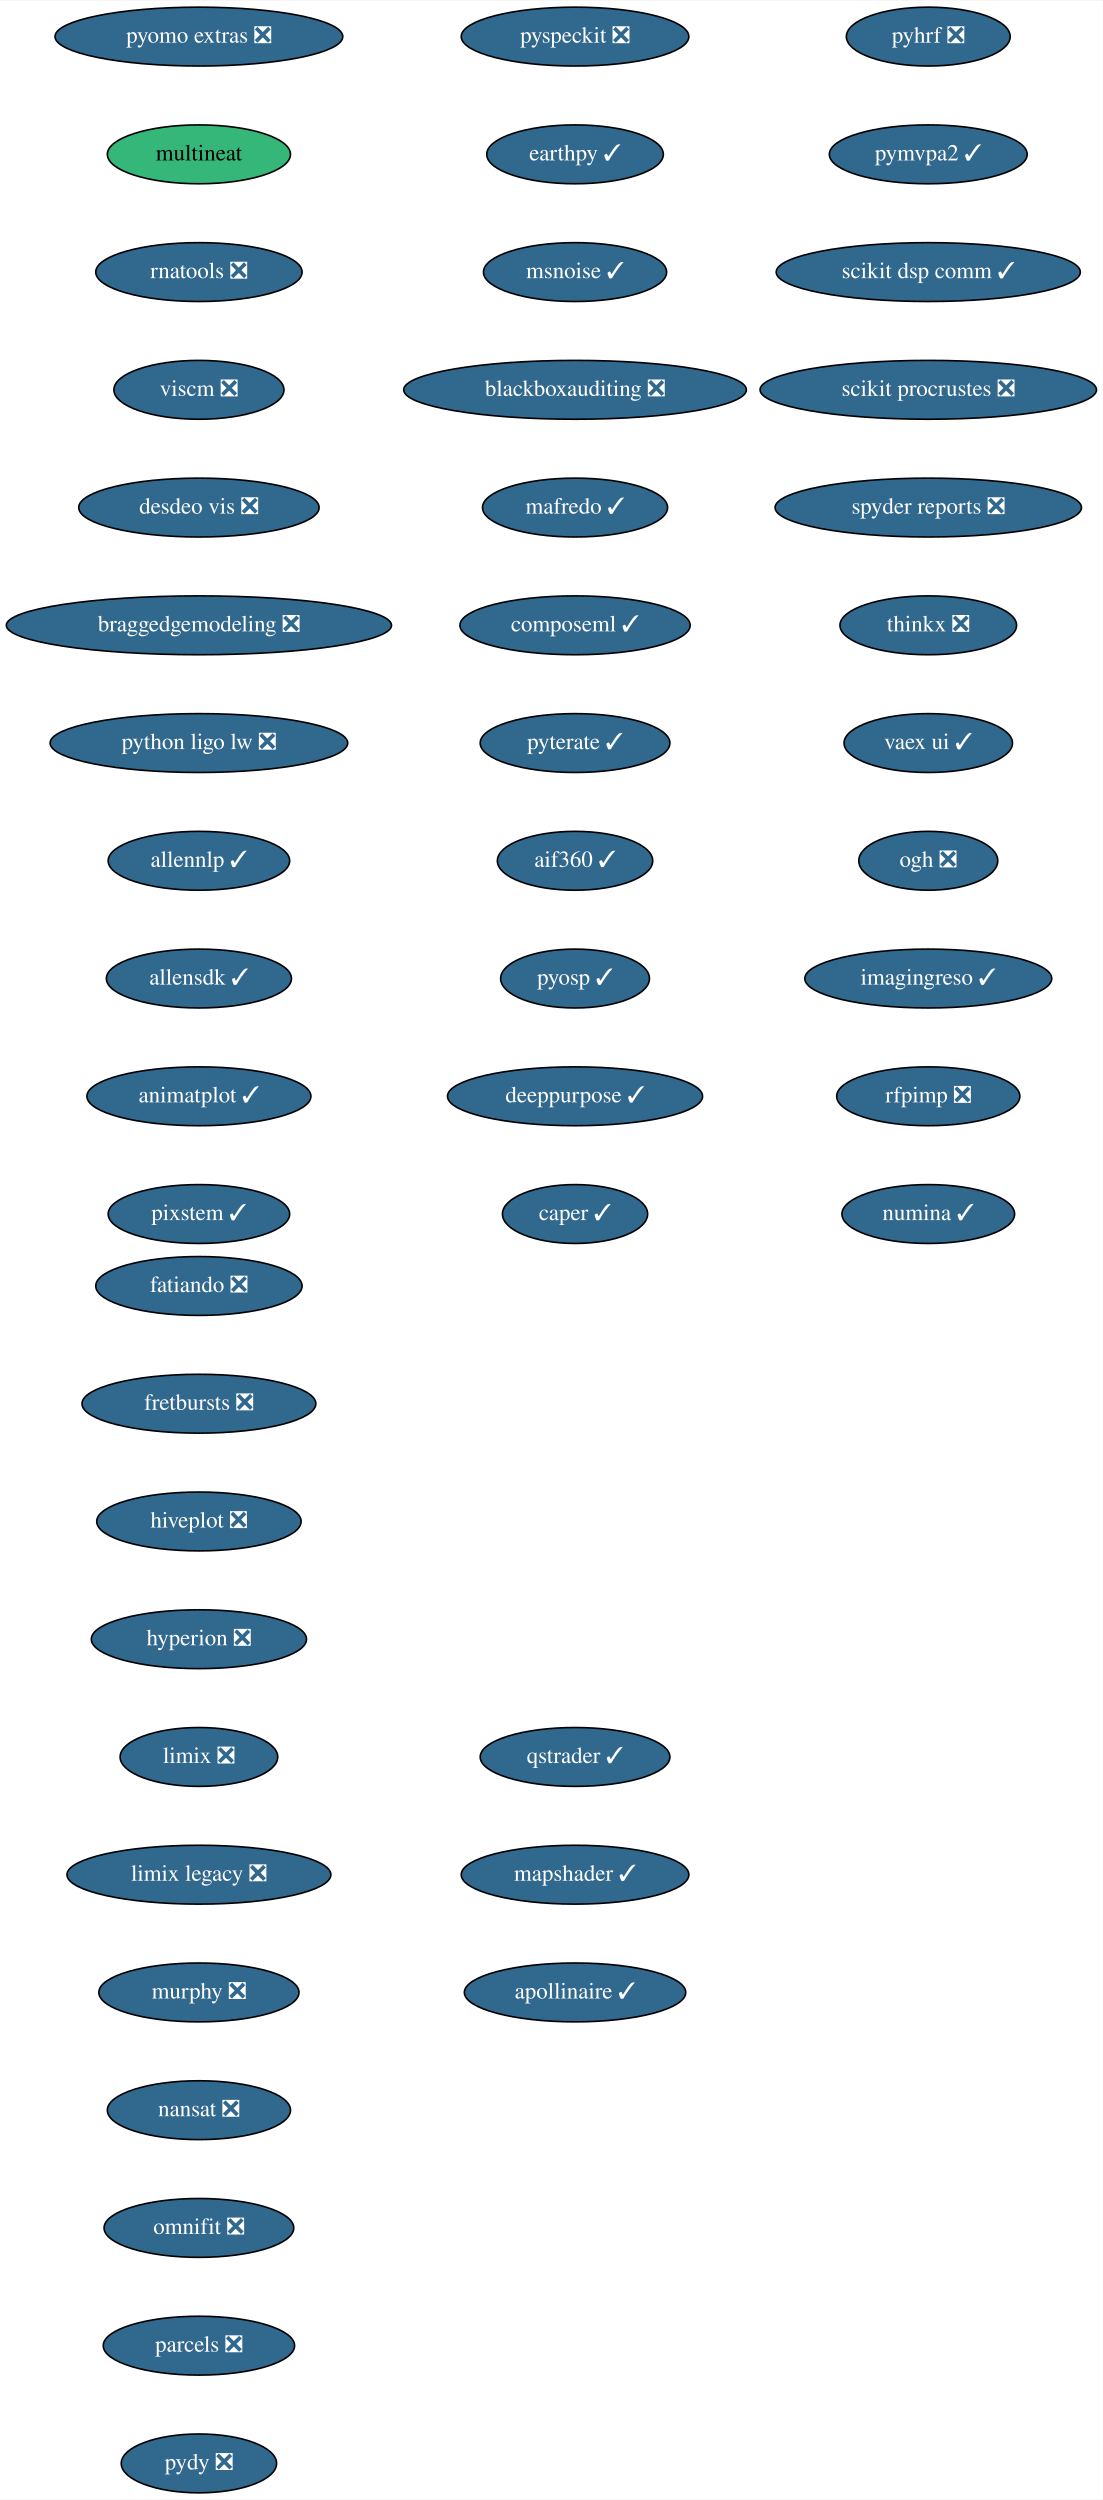
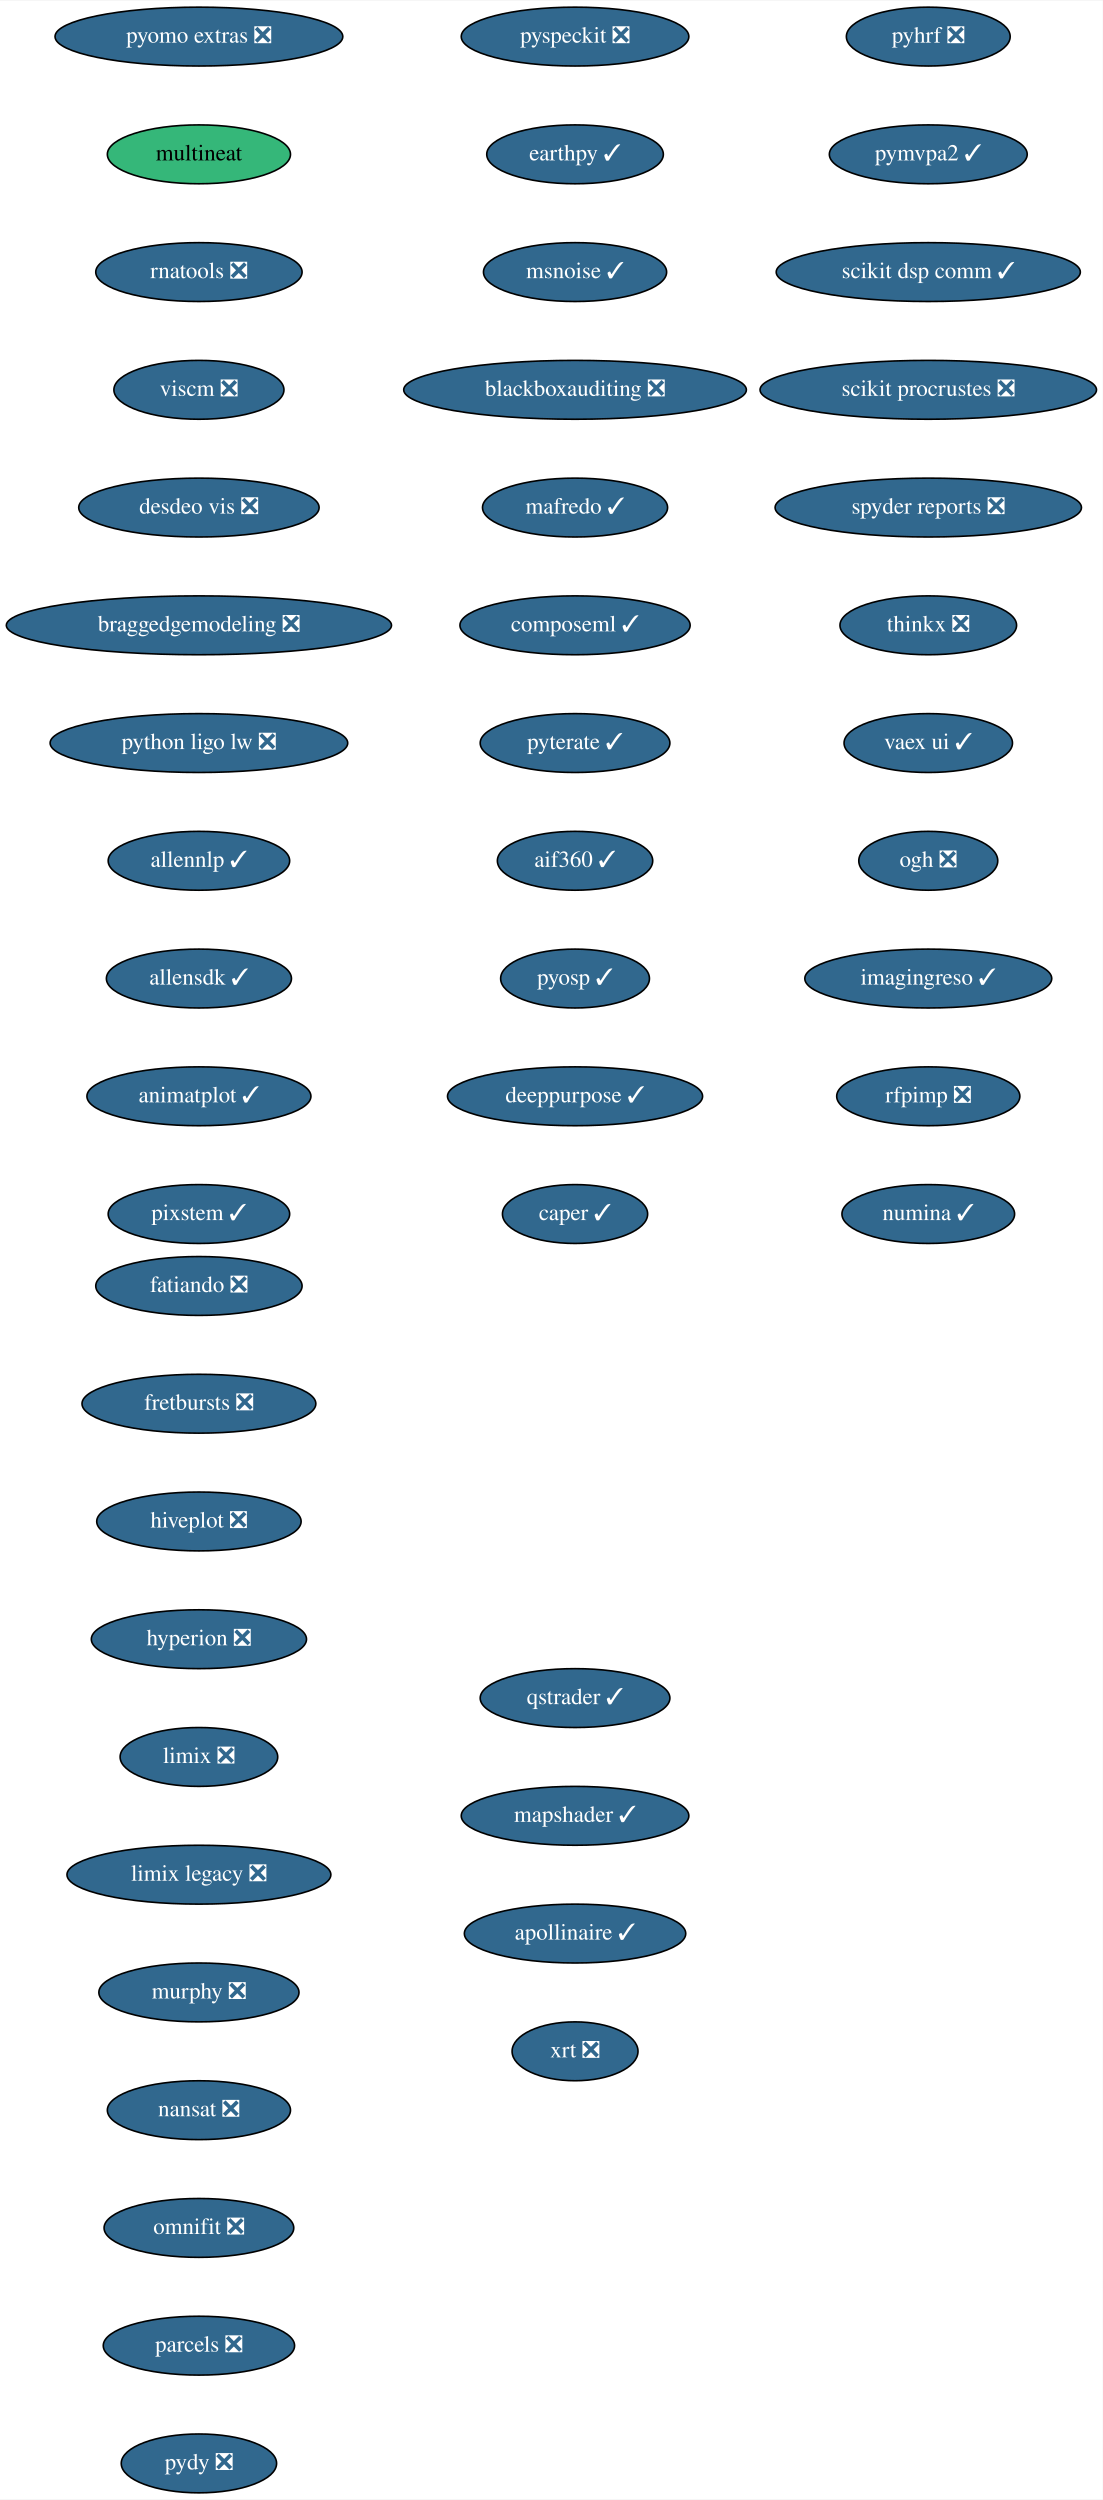
<svg xmlns="http://www.w3.org/2000/svg" xmlns:xlink="http://www.w3.org/1999/xlink" width="674pt" height="1528pt" viewBox="0.00 0.00 674.33 1528.00">
  <g id="graph0" class="graph" transform="scale(1 1) rotate(0) translate(4 1524)">
    <polygon fill="white" stroke="transparent" points="-4,4 -4,-1524 670.33,-1524 670.33,4 -4,4" />
    <g id="node1" class="node">
      <g id="a_node1">
        <a xlink:href="https://github.com/conda-forge/fatiando-feedstock/pull/13" xlink:title="fatiando ❎">
          <ellipse fill="#31688e" stroke="black" cx="117.64" cy="-738" rx="63.09" ry="18" />
          <text text-anchor="middle" x="117.64" y="-734.3" font-family="Times,serif" font-size="14.00" fill="white">fatiando ❎</text>
        </a>
      </g>
    </g>
    <g id="node2" class="node">
      <g id="a_node2">
        <a xlink:href="https://github.com/conda-forge/fretbursts-feedstock/pull/19" xlink:title="fretbursts ❎">
          <ellipse fill="#31688e" stroke="black" cx="117.64" cy="-666" rx="71.5" ry="18" />
          <text text-anchor="middle" x="117.64" y="-662.3" font-family="Times,serif" font-size="14.00" fill="white">fretbursts ❎</text>
        </a>
      </g>
    </g>
    <g id="node3" class="node">
      <g id="a_node3">
        <a xlink:href="https://github.com/conda-forge/hiveplot-feedstock/pull/5" xlink:title="hiveplot ❎">
          <ellipse fill="#31688e" stroke="black" cx="117.64" cy="-594" rx="62.5" ry="18" />
          <text text-anchor="middle" x="117.64" y="-590.3" font-family="Times,serif" font-size="14.00" fill="white">hiveplot ❎</text>
        </a>
      </g>
    </g>
    <g id="node4" class="node">
      <g id="a_node4">
        <a xlink:href="https://github.com/conda-forge/hyperion-feedstock/pull/14" xlink:title="hyperion ❎">
          <ellipse fill="#31688e" stroke="black" cx="117.64" cy="-522" rx="65.79" ry="18" />
          <text text-anchor="middle" x="117.64" y="-518.3" font-family="Times,serif" font-size="14.00" fill="white">hyperion ❎</text>
        </a>
      </g>
    </g>
    <g id="node5" class="node">
      <g id="a_node5">
        <a xlink:href="https://github.com/conda-forge/limix-feedstock/pull/23" xlink:title="limix ❎">
          <ellipse fill="#31688e" stroke="black" cx="117.64" cy="-450" rx="48.19" ry="18" />
          <text text-anchor="middle" x="117.64" y="-446.3" font-family="Times,serif" font-size="14.00" fill="white">limix ❎</text>
        </a>
      </g>
    </g>
    <g id="node6" class="node">
      <g id="a_node6">
        <a xlink:href="https://github.com/conda-forge/limix-legacy-feedstock/pull/9" xlink:title="limix legacy ❎">
          <ellipse fill="#31688e" stroke="black" cx="117.64" cy="-378" rx="80.69" ry="18" />
          <text text-anchor="middle" x="117.64" y="-374.3" font-family="Times,serif" font-size="14.00" fill="white">limix legacy ❎</text>
        </a>
      </g>
    </g>
    <g id="node7" class="node">
      <g id="a_node7">
        <a xlink:href="https://github.com/conda-forge/murphy-feedstock/pull/3" xlink:title="murphy ❎">
          <ellipse fill="#31688e" stroke="black" cx="117.64" cy="-306" rx="61.19" ry="18" />
          <text text-anchor="middle" x="117.64" y="-302.3" font-family="Times,serif" font-size="14.00" fill="white">murphy ❎</text>
        </a>
      </g>
    </g>
    <g id="node8" class="node">
      <g id="a_node8">
        <a xlink:href="https://github.com/conda-forge/nansat-feedstock/pull/29" xlink:title="nansat ❎">
          <ellipse fill="#31688e" stroke="black" cx="117.64" cy="-234" rx="56" ry="18" />
          <text text-anchor="middle" x="117.64" y="-230.3" font-family="Times,serif" font-size="14.00" fill="white">nansat ❎</text>
        </a>
      </g>
    </g>
    <g id="node9" class="node">
      <g id="a_node9">
        <a xlink:href="https://github.com/conda-forge/omnifit-feedstock/pull/4" xlink:title="omnifit ❎">
          <ellipse fill="#31688e" stroke="black" cx="117.64" cy="-162" rx="58" ry="18" />
          <text text-anchor="middle" x="117.64" y="-158.3" font-family="Times,serif" font-size="14.00" fill="white">omnifit ❎</text>
        </a>
      </g>
    </g>
    <g id="node10" class="node">
      <g id="a_node10">
        <a xlink:href="https://github.com/conda-forge/parcels-feedstock/pull/63" xlink:title="parcels ❎">
          <ellipse fill="#31688e" stroke="black" cx="117.64" cy="-90" rx="58.5" ry="18" />
          <text text-anchor="middle" x="117.64" y="-86.3" font-family="Times,serif" font-size="14.00" fill="white">parcels ❎</text>
        </a>
      </g>
    </g>
    <g id="node11" class="node">
      <g id="a_node11">
        <a xlink:href="https://github.com/conda-forge/pydy-feedstock/pull/14" xlink:title="pydy ❎">
          <ellipse fill="#31688e" stroke="black" cx="117.64" cy="-18" rx="47.5" ry="18" />
          <text text-anchor="middle" x="117.64" y="-14.3" font-family="Times,serif" font-size="14.00" fill="white">pydy ❎</text>
        </a>
      </g>
    </g>
    <g id="node12" class="node">
      <g id="a_node12">
        <a xlink:href="https://github.com/conda-forge/pyhrf-feedstock/pull/6" xlink:title="pyhrf ❎">
          <ellipse fill="#31688e" stroke="black" cx="563.64" cy="-1502" rx="50.09" ry="18" />
          <text text-anchor="middle" x="563.64" y="-1498.3" font-family="Times,serif" font-size="14.00" fill="white">pyhrf ❎</text>
        </a>
      </g>
    </g>
    <g id="node13" class="node">
      <g id="a_node13">
        <a xlink:href="https://github.com/conda-forge/pymvpa2-feedstock/pull/13" xlink:title="pymvpa2 ✓">
          <ellipse fill="#31688e" stroke="black" cx="563.64" cy="-1430" rx="60.5" ry="18" />
          <text text-anchor="middle" x="563.64" y="-1426.3" font-family="Times,serif" font-size="14.00" fill="white">pymvpa2 ✓</text>
        </a>
      </g>
    </g>
    <g id="node14" class="node">
      <g id="a_node14">
        <a xlink:href="https://github.com/conda-forge/scikit-dsp-comm-feedstock/pull/9" xlink:title="scikit dsp comm ✓">
          <ellipse fill="#31688e" stroke="black" cx="563.64" cy="-1358" rx="93" ry="18" />
          <text text-anchor="middle" x="563.64" y="-1354.3" font-family="Times,serif" font-size="14.00" fill="white">scikit dsp comm ✓</text>
        </a>
      </g>
    </g>
    <g id="node15" class="node">
      <g id="a_node15">
        <a xlink:href="https://github.com/conda-forge/scikit-procrustes-feedstock/pull/5" xlink:title="scikit procrustes ❎">
          <ellipse fill="#31688e" stroke="black" cx="563.64" cy="-1286" rx="102.88" ry="18" />
          <text text-anchor="middle" x="563.64" y="-1282.3" font-family="Times,serif" font-size="14.00" fill="white">scikit procrustes ❎</text>
        </a>
      </g>
    </g>
    <g id="node16" class="node">
      <g id="a_node16">
        <a xlink:href="https://github.com/conda-forge/spyder-reports-feedstock/pull/5" xlink:title="spyder reports ❎">
          <ellipse fill="#31688e" stroke="black" cx="563.64" cy="-1214" rx="93.68" ry="18" />
          <text text-anchor="middle" x="563.64" y="-1210.3" font-family="Times,serif" font-size="14.00" fill="white">spyder reports ❎</text>
        </a>
      </g>
    </g>
    <g id="node17" class="node">
      <g id="a_node17">
        <a xlink:href="https://github.com/conda-forge/thinkx-feedstock/pull/5" xlink:title="thinkx ❎">
          <ellipse fill="#31688e" stroke="black" cx="563.64" cy="-1142" rx="54" ry="18" />
          <text text-anchor="middle" x="563.64" y="-1138.3" font-family="Times,serif" font-size="14.00" fill="white">thinkx ❎</text>
        </a>
      </g>
    </g>
    <g id="node18" class="node">
      <g id="a_node18">
        <a xlink:href="https://github.com/conda-forge/vaex-ui-feedstock/pull/12" xlink:title="vaex ui ✓">
          <ellipse fill="#31688e" stroke="black" cx="563.64" cy="-1070" rx="51.5" ry="18" />
          <text text-anchor="middle" x="563.64" y="-1066.3" font-family="Times,serif" font-size="14.00" fill="white">vaex ui ✓</text>
        </a>
      </g>
    </g>
    <g id="node19" class="node">
      <g id="a_node19">
        <a xlink:href="https://github.com/conda-forge/ogh-feedstock/pull/9" xlink:title="ogh ❎">
          <ellipse fill="#31688e" stroke="black" cx="563.64" cy="-998" rx="42.49" ry="18" />
          <text text-anchor="middle" x="563.64" y="-994.3" font-family="Times,serif" font-size="14.00" fill="white">ogh ❎</text>
        </a>
      </g>
    </g>
    <g id="node20" class="node">
      <g id="a_node20">
        <a xlink:href="https://github.com/conda-forge/imagingreso-feedstock/pull/21" xlink:title="imagingreso ✓">
          <ellipse fill="#31688e" stroke="black" cx="563.64" cy="-926" rx="75.5" ry="18" />
          <text text-anchor="middle" x="563.64" y="-922.3" font-family="Times,serif" font-size="14.00" fill="white">imagingreso ✓</text>
        </a>
      </g>
    </g>
    <g id="node21" class="node">
      <g id="a_node21">
        <a xlink:href="https://github.com/conda-forge/rfpimp-feedstock/pull/9" xlink:title="rfpimp ❎">
          <ellipse fill="#31688e" stroke="black" cx="563.64" cy="-854" rx="56" ry="18" />
          <text text-anchor="middle" x="563.64" y="-850.3" font-family="Times,serif" font-size="14.00" fill="white">rfpimp ❎</text>
        </a>
      </g>
    </g>
    <g id="node22" class="node">
      <g id="a_node22">
        <a xlink:href="https://github.com/conda-forge/numina-feedstock/pull/28" xlink:title="numina ✓">
          <ellipse fill="#31688e" stroke="black" cx="563.64" cy="-782" rx="52.79" ry="18" />
          <text text-anchor="middle" x="563.64" y="-778.3" font-family="Times,serif" font-size="14.00" fill="white">numina ✓</text>
        </a>
      </g>
    </g>
    <g id="node23" class="node">
      <g id="a_node23">
        <a xlink:href="https://github.com/conda-forge/pyomo.extras-feedstock/pull/25" xlink:title="pyomo extras ❎">
          <ellipse fill="#31688e" stroke="black" cx="117.64" cy="-1502" rx="87.99" ry="18" />
          <text text-anchor="middle" x="117.64" y="-1498.3" font-family="Times,serif" font-size="14.00" fill="white">pyomo extras ❎</text>
        </a>
      </g>
    </g>
    <g id="node24" class="node">
      <g id="a_node24">
        <a xlink:href="https://github.com/conda-forge/multineat-feedstock" xlink:title="multineat">
          <ellipse fill="#35b779" stroke="black" cx="117.64" cy="-1430" rx="56" ry="18" />
          <text text-anchor="middle" x="117.64" y="-1426.3" font-family="Times,serif" font-size="14.00">multineat</text>
        </a>
      </g>
    </g>
    <g id="node25" class="node">
      <g id="a_node25">
        <a xlink:href="https://github.com/conda-forge/rnatools-feedstock/pull/3" xlink:title="rnatools ❎">
          <ellipse fill="#31688e" stroke="black" cx="117.64" cy="-1358" rx="63.09" ry="18" />
          <text text-anchor="middle" x="117.64" y="-1354.3" font-family="Times,serif" font-size="14.00" fill="white">rnatools ❎</text>
        </a>
      </g>
    </g>
    <g id="node26" class="node">
      <g id="a_node26">
        <a xlink:href="https://github.com/conda-forge/viscm-feedstock/pull/4" xlink:title="viscm ❎">
          <ellipse fill="#31688e" stroke="black" cx="117.64" cy="-1286" rx="52" ry="18" />
          <text text-anchor="middle" x="117.64" y="-1282.3" font-family="Times,serif" font-size="14.00" fill="white">viscm ❎</text>
        </a>
      </g>
    </g>
    <g id="node27" class="node">
      <g id="a_node27">
        <a xlink:href="https://github.com/conda-forge/desdeo-vis-feedstock/pull/5" xlink:title="desdeo vis ❎">
          <ellipse fill="#31688e" stroke="black" cx="117.64" cy="-1214" rx="73.5" ry="18" />
          <text text-anchor="middle" x="117.64" y="-1210.3" font-family="Times,serif" font-size="14.00" fill="white">desdeo vis ❎</text>
        </a>
      </g>
    </g>
    <g id="node28" class="node">
      <g id="a_node28">
        <a xlink:href="https://github.com/conda-forge/braggedgemodeling-feedstock/pull/3" xlink:title="braggedgemodeling ❎">
          <ellipse fill="#31688e" stroke="black" cx="117.64" cy="-1142" rx="117.78" ry="18" />
          <text text-anchor="middle" x="117.64" y="-1138.3" font-family="Times,serif" font-size="14.00" fill="white">braggedgemodeling ❎</text>
        </a>
      </g>
    </g>
    <g id="node29" class="node">
      <g id="a_node29">
        <a xlink:href="https://github.com/conda-forge/python-ligo-lw-feedstock/pull/14" xlink:title="python ligo lw ❎">
          <ellipse fill="#31688e" stroke="black" cx="117.64" cy="-1070" rx="91" ry="18" />
          <text text-anchor="middle" x="117.64" y="-1066.3" font-family="Times,serif" font-size="14.00" fill="white">python ligo lw ❎</text>
        </a>
      </g>
    </g>
    <g id="node30" class="node">
      <g id="a_node30">
        <a xlink:href="https://github.com/conda-forge/allennlp-feedstock/pull/18" xlink:title="allennlp ✓">
          <ellipse fill="#31688e" stroke="black" cx="117.64" cy="-998" rx="55.49" ry="18" />
          <text text-anchor="middle" x="117.64" y="-994.3" font-family="Times,serif" font-size="14.00" fill="white">allennlp ✓</text>
        </a>
      </g>
    </g>
    <g id="node31" class="node">
      <g id="a_node31">
        <a xlink:href="https://github.com/conda-forge/allensdk-feedstock/pull/4" xlink:title="allensdk ✓">
          <ellipse fill="#31688e" stroke="black" cx="117.64" cy="-926" rx="56.59" ry="18" />
          <text text-anchor="middle" x="117.64" y="-922.3" font-family="Times,serif" font-size="14.00" fill="white">allensdk ✓</text>
        </a>
      </g>
    </g>
    <g id="node32" class="node">
      <g id="a_node32">
        <a xlink:href="https://github.com/conda-forge/animatplot-feedstock/pull/6" xlink:title="animatplot ✓">
          <ellipse fill="#31688e" stroke="black" cx="117.64" cy="-854" rx="68.49" ry="18" />
          <text text-anchor="middle" x="117.64" y="-850.3" font-family="Times,serif" font-size="14.00" fill="white">animatplot ✓</text>
        </a>
      </g>
    </g>
    <g id="node33" class="node">
      <g id="a_node33">
        <a xlink:href="https://github.com/conda-forge/pixstem-feedstock/pull/3" xlink:title="pixstem ✓">
          <ellipse fill="#31688e" stroke="black" cx="117.64" cy="-782" rx="55.49" ry="18" />
          <text text-anchor="middle" x="117.64" y="-778.3" font-family="Times,serif" font-size="14.00" fill="white">pixstem ✓</text>
        </a>
      </g>
    </g>
    <g id="node34" class="node">
      <g id="a_node34">
        <a xlink:href="https://github.com/conda-forge/pyspeckit-feedstock/pull/3" xlink:title="pyspeckit ❎">
          <ellipse fill="#31688e" stroke="black" cx="347.64" cy="-1502" rx="69.59" ry="18" />
          <text text-anchor="middle" x="347.64" y="-1498.3" font-family="Times,serif" font-size="14.00" fill="white">pyspeckit ❎</text>
        </a>
      </g>
    </g>
    <g id="node35" class="node">
      <g id="a_node35">
        <a xlink:href="https://github.com/conda-forge/earthpy-feedstock/pull/12" xlink:title="earthpy ✓">
          <ellipse fill="#31688e" stroke="black" cx="347.64" cy="-1430" rx="54" ry="18" />
          <text text-anchor="middle" x="347.64" y="-1426.3" font-family="Times,serif" font-size="14.00" fill="white">earthpy ✓</text>
        </a>
      </g>
    </g>
    <g id="node36" class="node">
      <g id="a_node36">
        <a xlink:href="https://github.com/conda-forge/msnoise-feedstock/pull/5" xlink:title="msnoise ✓">
          <ellipse fill="#31688e" stroke="black" cx="347.64" cy="-1358" rx="56" ry="18" />
          <text text-anchor="middle" x="347.64" y="-1354.3" font-family="Times,serif" font-size="14.00" fill="white">msnoise ✓</text>
        </a>
      </g>
    </g>
    <g id="node37" class="node">
      <g id="a_node37">
        <a xlink:href="https://github.com/conda-forge/blackboxauditing-feedstock/pull/2" xlink:title="blackboxauditing ❎">
          <ellipse fill="#31688e" stroke="black" cx="347.64" cy="-1286" rx="104.78" ry="18" />
          <text text-anchor="middle" x="347.64" y="-1282.3" font-family="Times,serif" font-size="14.00" fill="white">blackboxauditing ❎</text>
        </a>
      </g>
    </g>
    <g id="node38" class="node">
      <g id="a_node38">
        <a xlink:href="https://github.com/conda-forge/mafredo-feedstock/pull/7" xlink:title="mafredo ✓">
          <ellipse fill="#31688e" stroke="black" cx="347.64" cy="-1214" rx="56.59" ry="18" />
          <text text-anchor="middle" x="347.64" y="-1210.3" font-family="Times,serif" font-size="14.00" fill="white">mafredo ✓</text>
        </a>
      </g>
    </g>
    <g id="node39" class="node">
      <g id="a_node39">
        <a xlink:href="https://github.com/conda-forge/composeml-feedstock/pull/1" xlink:title="composeml ✓">
          <ellipse fill="#31688e" stroke="black" cx="347.64" cy="-1142" rx="70.39" ry="18" />
          <text text-anchor="middle" x="347.64" y="-1138.3" font-family="Times,serif" font-size="14.00" fill="white">composeml ✓</text>
        </a>
      </g>
    </g>
    <g id="node40" class="node">
      <g id="a_node40">
        <a xlink:href="https://github.com/conda-forge/pyterate-feedstock/pull/1" xlink:title="pyterate ✓">
          <ellipse fill="#31688e" stroke="black" cx="347.64" cy="-1070" rx="58" ry="18" />
          <text text-anchor="middle" x="347.64" y="-1066.3" font-family="Times,serif" font-size="14.00" fill="white">pyterate ✓</text>
        </a>
      </g>
    </g>
    <g id="node41" class="node">
      <g id="a_node41">
        <a xlink:href="https://github.com/conda-forge/aif360-feedstock/pull/3" xlink:title="aif360 ✓">
          <ellipse fill="#31688e" stroke="black" cx="347.64" cy="-998" rx="47.5" ry="18" />
          <text text-anchor="middle" x="347.64" y="-994.3" font-family="Times,serif" font-size="14.00" fill="white">aif360 ✓</text>
        </a>
      </g>
    </g>
    <g id="node42" class="node">
      <g id="a_node42">
        <a xlink:href="https://github.com/conda-forge/pyosp-feedstock/pull/3" xlink:title="pyosp ✓">
          <ellipse fill="#31688e" stroke="black" cx="347.64" cy="-926" rx="45.5" ry="18" />
          <text text-anchor="middle" x="347.64" y="-922.3" font-family="Times,serif" font-size="14.00" fill="white">pyosp ✓</text>
        </a>
      </g>
    </g>
    <g id="node43" class="node">
      <g id="a_node43">
        <a xlink:href="https://github.com/conda-forge/deeppurpose-feedstock/pull/2" xlink:title="deeppurpose ✓">
          <ellipse fill="#31688e" stroke="black" cx="347.64" cy="-854" rx="78" ry="18" />
          <text text-anchor="middle" x="347.64" y="-850.3" font-family="Times,serif" font-size="14.00" fill="white">deeppurpose ✓</text>
        </a>
      </g>
    </g>
    <g id="node44" class="node">
      <g id="a_node44">
        <a xlink:href="https://github.com/conda-forge/caper-feedstock/pull/7" xlink:title="caper ✓">
          <ellipse fill="#31688e" stroke="black" cx="347.64" cy="-782" rx="44.39" ry="18" />
          <text text-anchor="middle" x="347.64" y="-778.3" font-family="Times,serif" font-size="14.00" fill="white">caper ✓</text>
        </a>
      </g>
    </g>
    <g id="node45" class="node">
      <g id="a_node45">
        <a xlink:href="https://github.com/conda-forge/qstrader-feedstock/pull/1" xlink:title="qstrader ✓">
-           <ellipse fill="#31688e" stroke="black" cx="347.64" cy="-450" rx="58" ry="18" />
-           <text text-anchor="middle" x="347.64" y="-446.3" font-family="Times,serif" font-size="14.00" fill="white">qstrader ✓</text>
+           <ellipse fill="#31688e" stroke="black" cx="347.64" cy="-486" rx="58" ry="18" />
+           <text text-anchor="middle" x="347.64" y="-482.3" font-family="Times,serif" font-size="14.00" fill="white">qstrader ✓</text>
        </a>
      </g>
    </g>
    <g id="node46" class="node">
      <g id="a_node46">
        <a xlink:href="https://github.com/conda-forge/mapshader-feedstock/pull/1" xlink:title="mapshader ✓">
-           <ellipse fill="#31688e" stroke="black" cx="347.64" cy="-378" rx="69.59" ry="18" />
-           <text text-anchor="middle" x="347.64" y="-374.3" font-family="Times,serif" font-size="14.00" fill="white">mapshader ✓</text>
+           <ellipse fill="#31688e" stroke="black" cx="347.64" cy="-414" rx="69.59" ry="18" />
+           <text text-anchor="middle" x="347.64" y="-410.3" font-family="Times,serif" font-size="14.00" fill="white">mapshader ✓</text>
        </a>
      </g>
    </g>
    <g id="node47" class="node">
      <g id="a_node47">
        <a xlink:href="https://github.com/conda-forge/apollinaire-feedstock/pull/5" xlink:title="apollinaire ✓">
-           <ellipse fill="#31688e" stroke="black" cx="347.64" cy="-306" rx="67.69" ry="18" />
-           <text text-anchor="middle" x="347.64" y="-302.3" font-family="Times,serif" font-size="14.00" fill="white">apollinaire ✓</text>
+           <ellipse fill="#31688e" stroke="black" cx="347.64" cy="-342" rx="67.69" ry="18" />
+           <text text-anchor="middle" x="347.64" y="-338.3" font-family="Times,serif" font-size="14.00" fill="white">apollinaire ✓</text>
+         </a>
+       </g>
+     </g>
+     <g id="node48" class="node">
+       <g id="a_node48">
+         <a xlink:href="https://github.com/conda-forge/xrt-feedstock/pull/1" xlink:title="xrt ❎">
+           <ellipse fill="#31688e" stroke="black" cx="347.64" cy="-270" rx="38.5" ry="18" />
+           <text text-anchor="middle" x="347.64" y="-266.3" font-family="Times,serif" font-size="14.00" fill="white">xrt ❎</text>
        </a>
      </g>
    </g>
  </g>
</svg>
